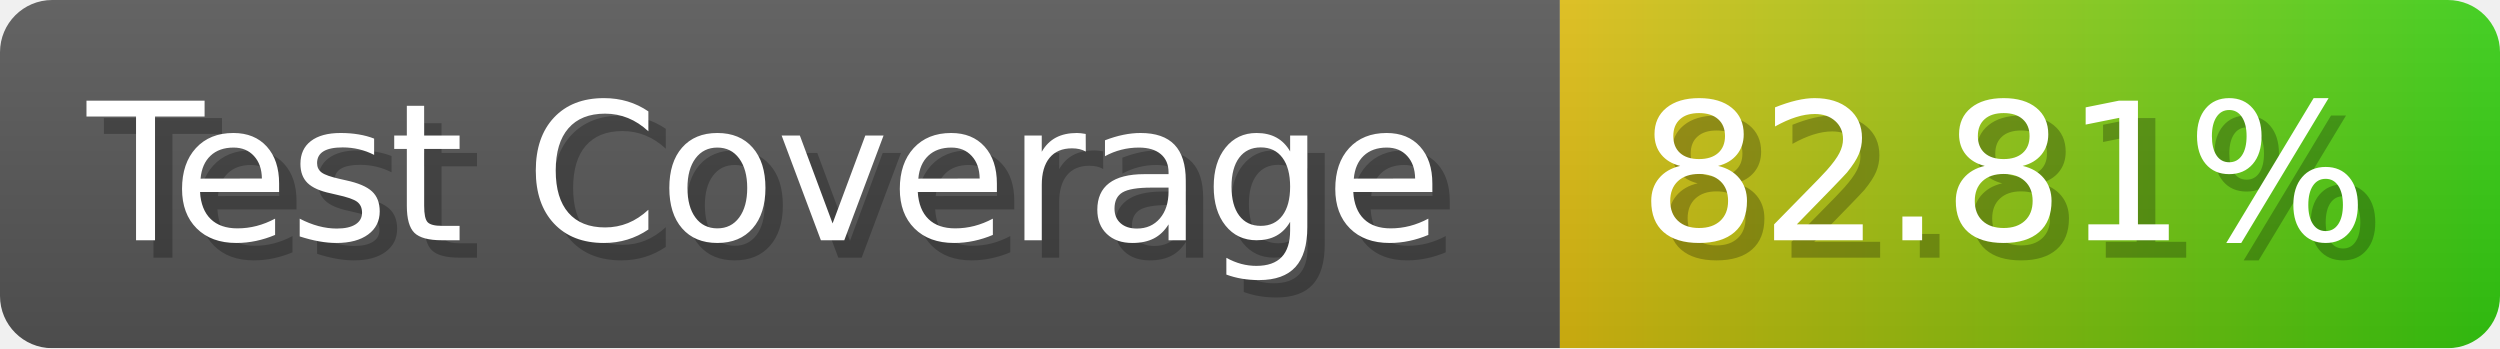
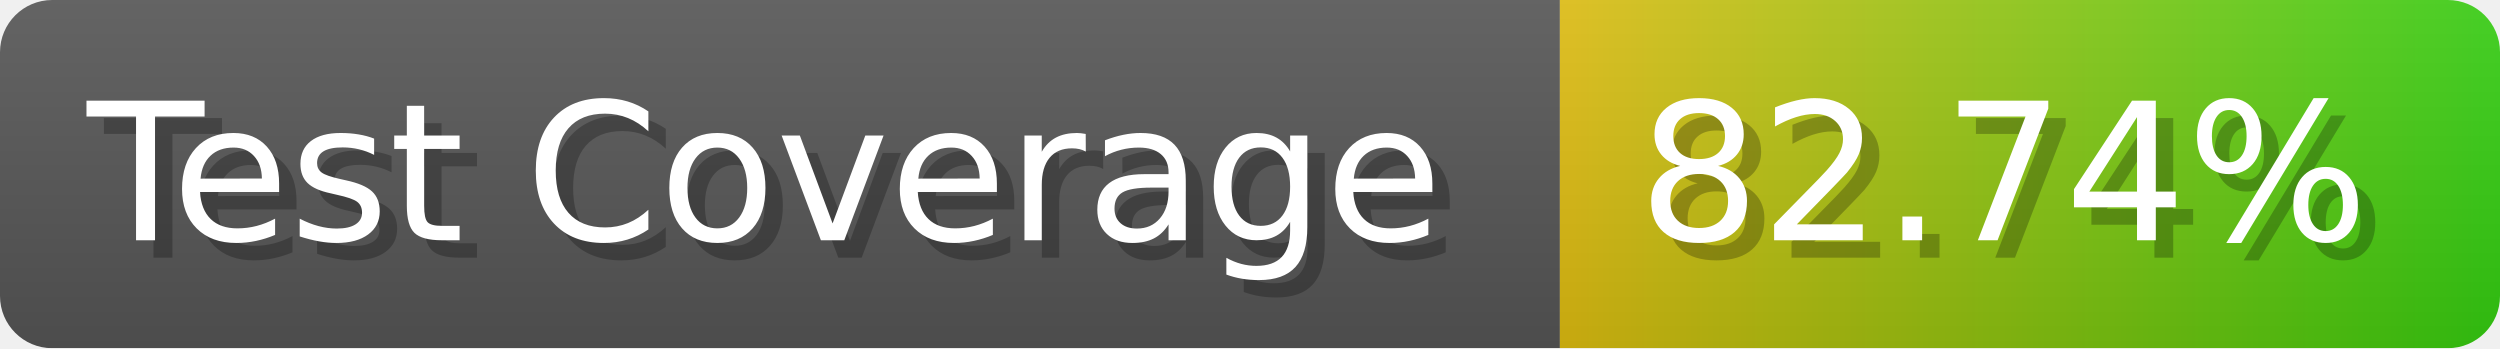
- <svg xmlns="http://www.w3.org/2000/svg" width="143.6" height="20" viewBox="0 0 1436 200" role="img" aria-label="Test Coverage: 82.81%">
+ <svg xmlns="http://www.w3.org/2000/svg" width="143.6" height="20" viewBox="0 0 1436 200" role="img" aria-label="Test Coverage: 82.74%">
  <linearGradient id="a" x2="0" y2="100%">
    <stop offset="0" stop-opacity=".1" stop-color="#EEE" />
    <stop offset="1" stop-opacity=".1" />
  </linearGradient>
  <mask id="m">
    <rect width="1436" height="200" rx="30" fill="#FFF" />
  </mask>
  <g mask="url(#m)">
    <rect width="896" height="200" fill="#555" />
    <rect width="540" height="200" fill="url(#x)" x="896" />
    <rect width="1436" height="200" fill="url(#a)" />
  </g>
  <g aria-hidden="true" fill="#fff" text-anchor="start" font-family="Verdana,DejaVu Sans,sans-serif" font-size="110">
    <text x="60" y="148" textLength="796" fill="#000" opacity="0.25">Test Coverage</text>
    <text x="50" y="138" textLength="796">Test Coverage</text>
-     <text x="951" y="148" textLength="440" fill="#000" opacity="0.25">82.81%</text>
-     <text x="941" y="138" textLength="440">82.81%</text>
+     <text x="951" y="148" textLength="440" fill="#000" opacity="0.25">82.74%</text>
+     <text x="941" y="138" textLength="440">82.74%</text>
  </g>
  <linearGradient id="x" x1="0%" y1="0%" x2="100%" y2="0%">
    <stop offset="0%" style="stop-color:#DB1" />
    <stop offset="100%" style="stop-color:#3C1" />
  </linearGradient>
</svg>
